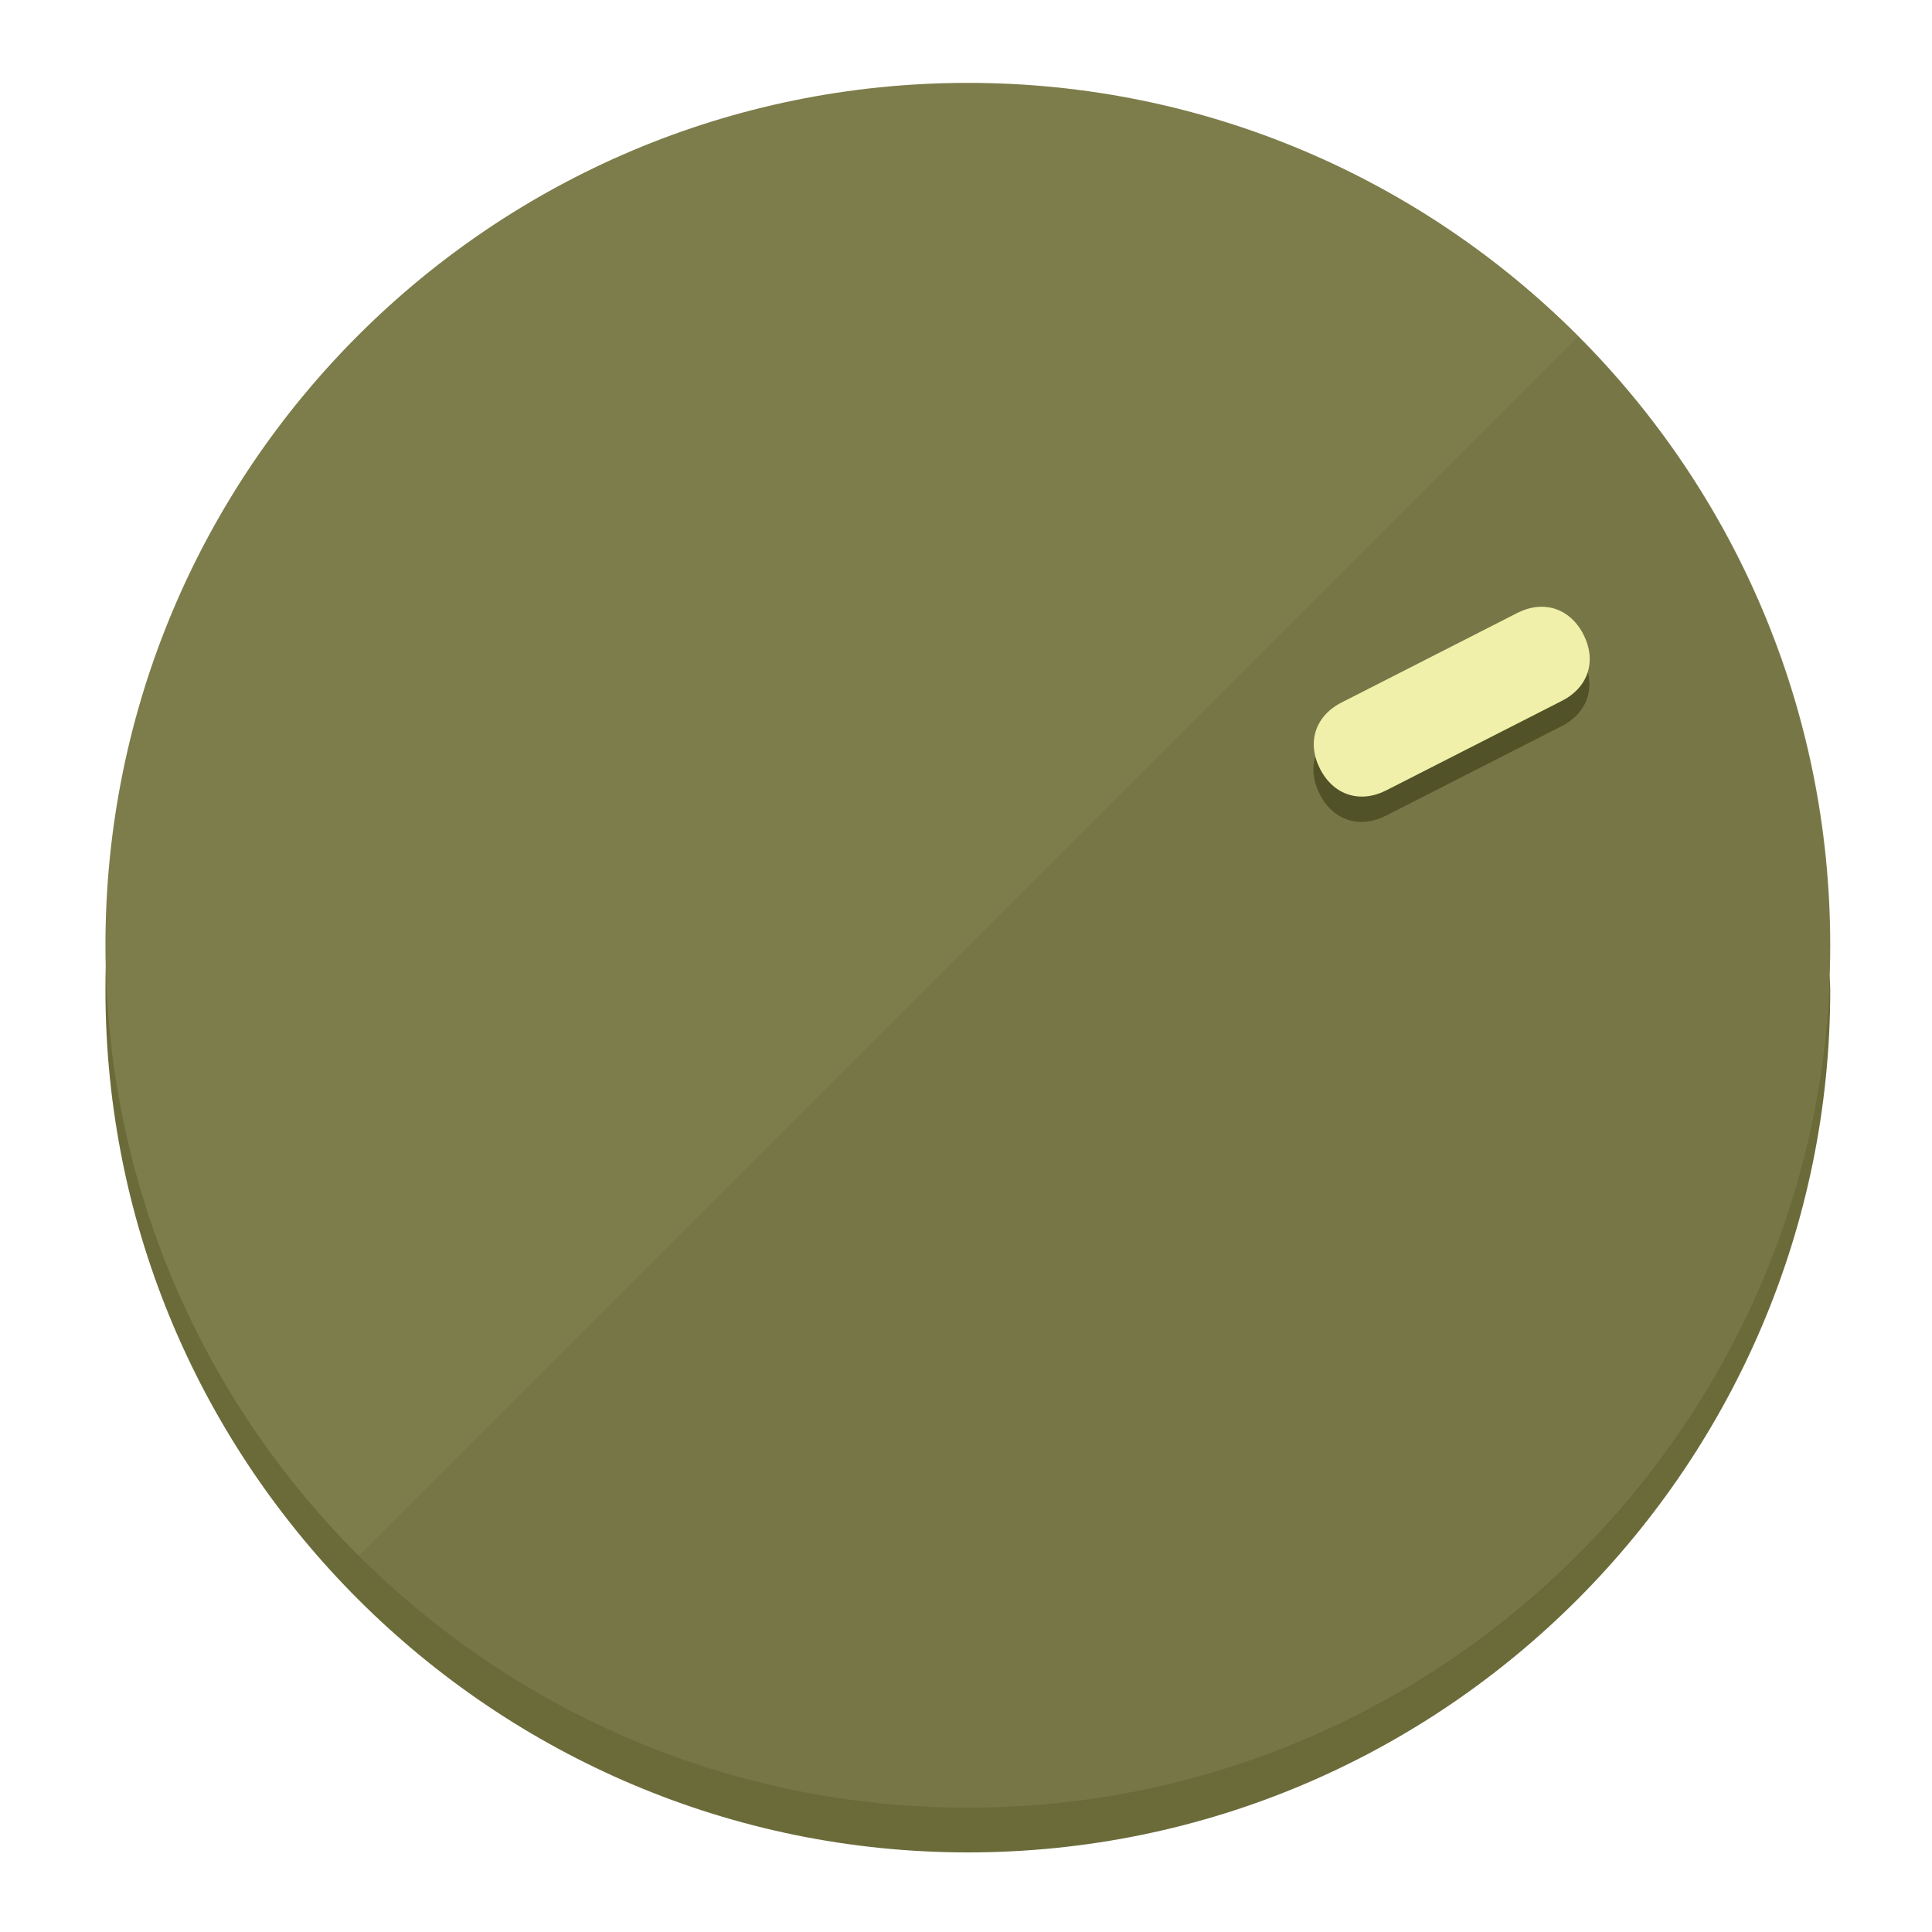
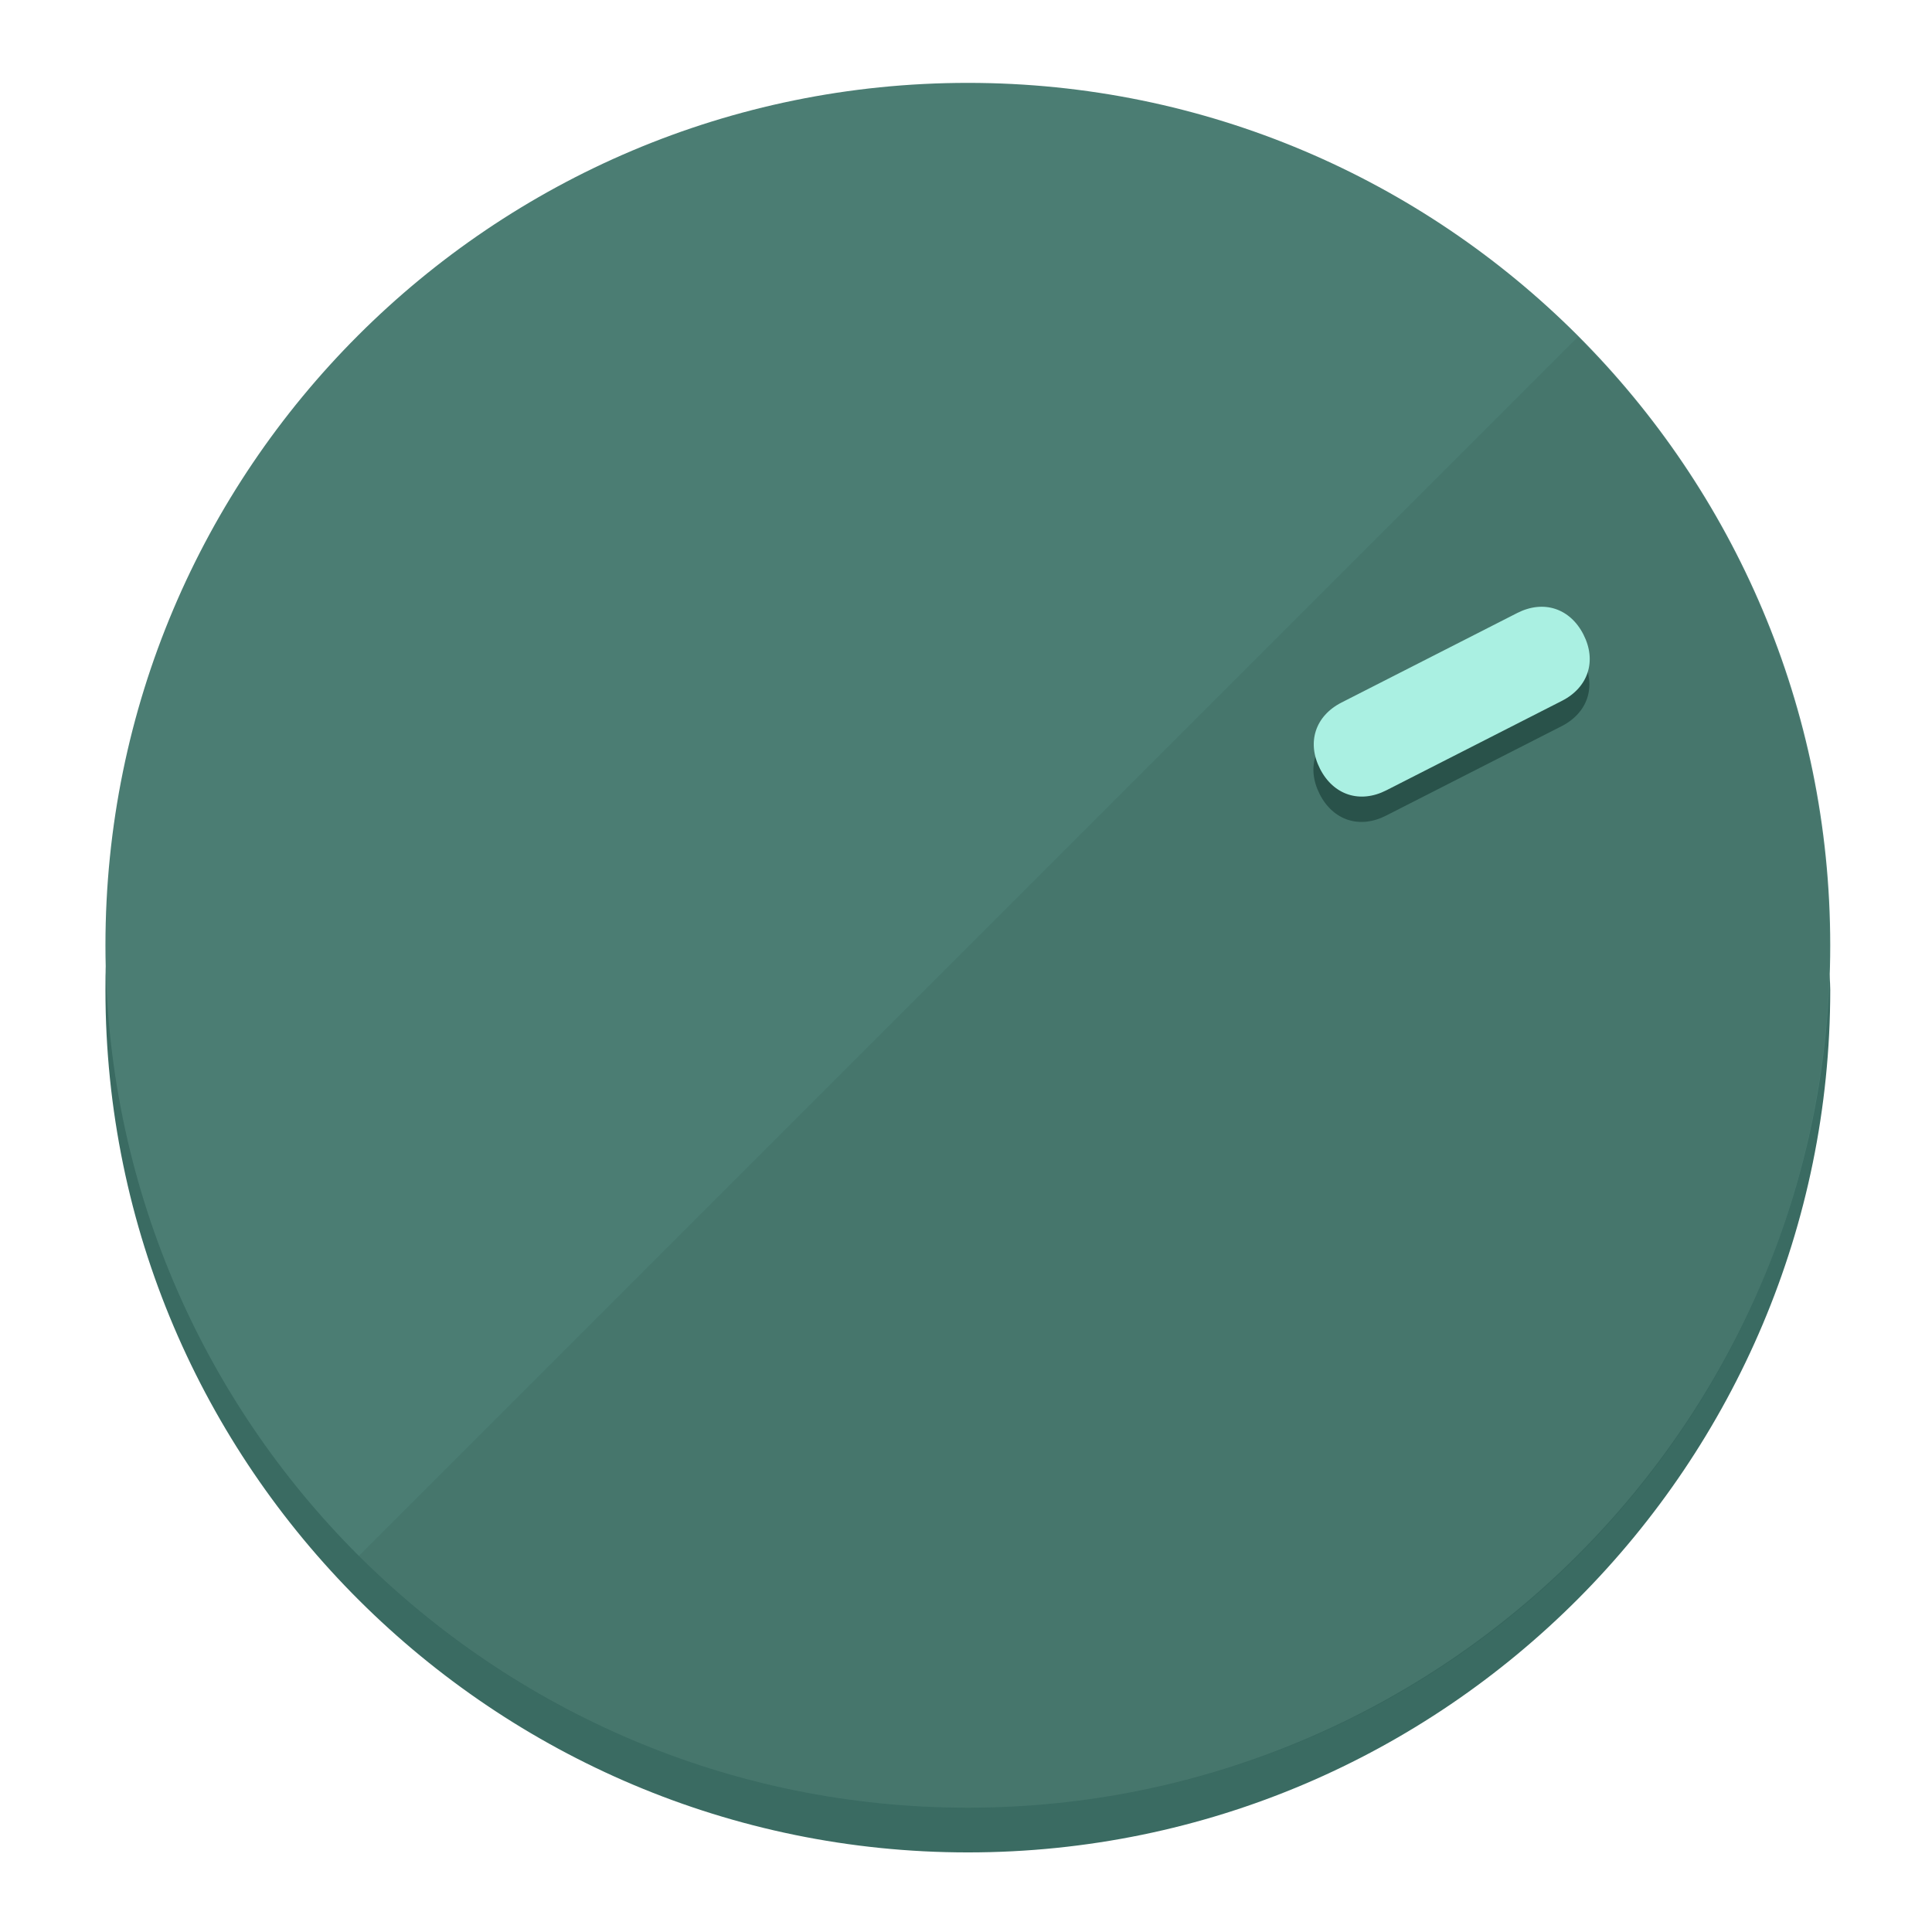
<svg xmlns="http://www.w3.org/2000/svg" height="120px" width="120px" version="1.1" id="Layer_1" viewBox="0 0 496.8 496.8" xml:space="preserve">
  <defs id="defs23" />
  <g id="g3158">
-     <path style="display:inline;fill:#6B6B3A;fill-opacity:1;stroke-width:1.584" d="m 248.875,445.92 c 116.582,0 212.89,-91.238 220.493,-205.286 0,5.069 1.267,8.87 1.267,13.939 0,121.651 -98.842,221.76 -221.76,221.76 -121.651,0 -221.76,-98.842 -221.76,-221.76 0,-5.069 0,-8.87 1.267,-13.939 7.603,114.048 103.91,205.286 220.493,205.286 z" id="path8" />
-     <circle style="display:inline;fill:#7D7D4B;fill-opacity:1;stroke-width:1.584" cx="248.875" cy="243.071" r="221.76" id="circle12" />
-     <path style="display:inline;fill:#525229;fill-opacity:0.154;stroke-width:1.587" d="m 405.744,86.606 c 86.308,86.308 86.308,227.193 0,313.5 -86.308,86.308 -227.193,86.308 -313.5,0" id="path14" />
+     <path style="display:inline;fill:#3A6B62;fill-opacity:1;stroke-width:1.584" d="m 248.875,445.92 c 116.582,0 212.89,-91.238 220.493,-205.286 0,5.069 1.267,8.87 1.267,13.939 0,121.651 -98.842,221.76 -221.76,221.76 -121.651,0 -221.76,-98.842 -221.76,-221.76 0,-5.069 0,-8.87 1.267,-13.939 7.603,114.048 103.91,205.286 220.493,205.286 z" id="path8" />
+     <circle style="display:inline;fill:#4B7D73;fill-opacity:1;stroke-width:1.584" cx="248.875" cy="243.071" r="221.76" id="circle12" />
+     <path style="display:inline;fill:#29524A;fill-opacity:0.154;stroke-width:1.587" d="m 405.744,86.606 c 86.308,86.308 86.308,227.193 0,313.5 -86.308,86.308 -227.193,86.308 -313.5,0" id="path14" />
  </g>
  <g id="g3198">
    <circle style="display:none;fill:#000000;fill-opacity:0;stroke-width:1.584" cx="329.835" cy="-110.802" r="221.76" id="circle12-3" transform="rotate(63)" />
-     <path style="display:inline;fill:#525229;fill-opacity:1;stroke-width:1.584" d="m 356.39,209.744 c -6.774,3.452 -13.592,1.237 -17.044,-5.538 v 0 c -3.452,-6.774 -1.237,-13.592 5.538,-17.044 l 45.163,-23.012 c 6.775,-3.452 13.592,-1.237 17.044,5.538 v 0 c 3.452,6.774 1.237,13.592 -5.538,17.044 z" id="path3789" />
-     <path style="display:inline;fill:#F0F0AA;stroke-width:1.584" d="m 356.478,203.228 c -6.774,3.452 -13.592,1.237 -17.044,-5.538 v 0 c -3.452,-6.774 -1.237,-13.592 5.538,-17.044 l 45.163,-23.012 c 6.774,-3.452 13.592,-1.237 17.044,5.538 v 0 c 3.452,6.775 1.237,13.592 -5.538,17.044 z" id="path915" />
+     <path style="display:inline;fill:#29524A;fill-opacity:1;stroke-width:1.584" d="m 356.39,209.744 c -6.774,3.452 -13.592,1.237 -17.044,-5.538 v 0 c -3.452,-6.774 -1.237,-13.592 5.538,-17.044 l 45.163,-23.012 c 6.775,-3.452 13.592,-1.237 17.044,5.538 v 0 c 3.452,6.774 1.237,13.592 -5.538,17.044 z" id="path3789" />
+     <path style="display:inline;fill:#AAF0E2;stroke-width:1.584" d="m 356.478,203.228 c -6.774,3.452 -13.592,1.237 -17.044,-5.538 v 0 c -3.452,-6.774 -1.237,-13.592 5.538,-17.044 l 45.163,-23.012 c 6.774,-3.452 13.592,-1.237 17.044,5.538 v 0 c 3.452,6.775 1.237,13.592 -5.538,17.044 z" id="path915" />
  </g>
</svg>
